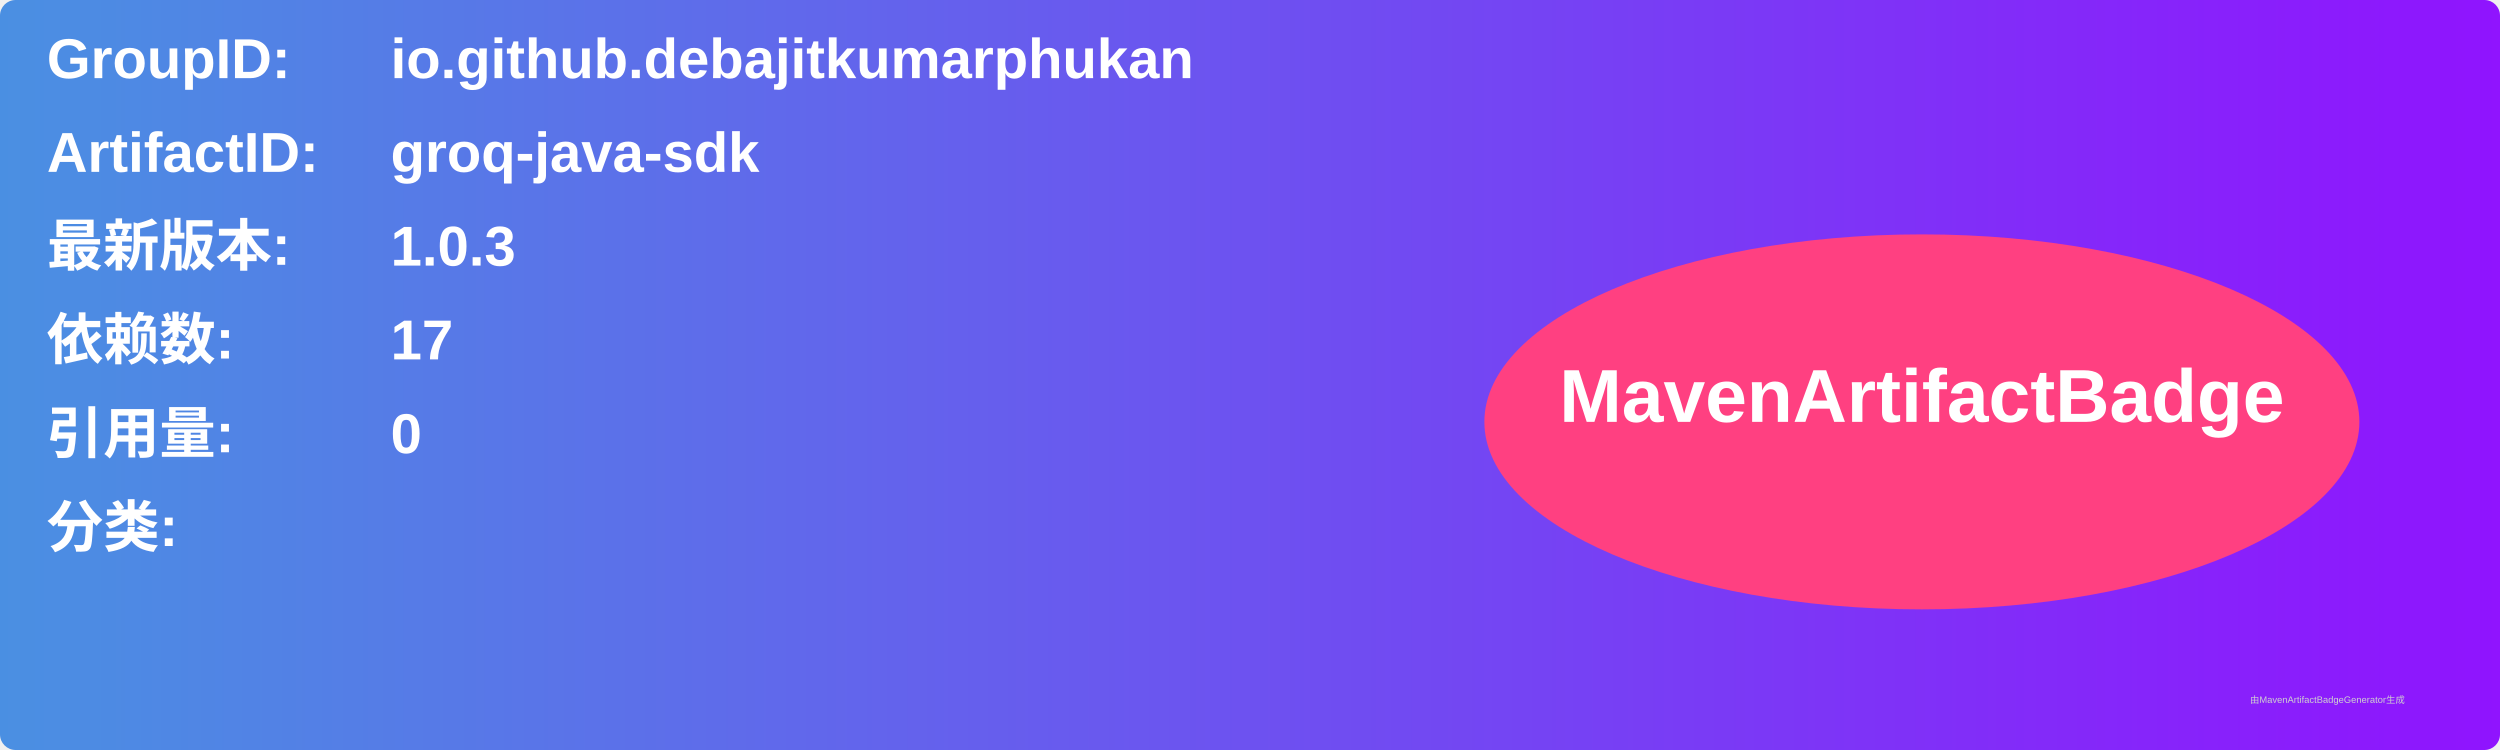
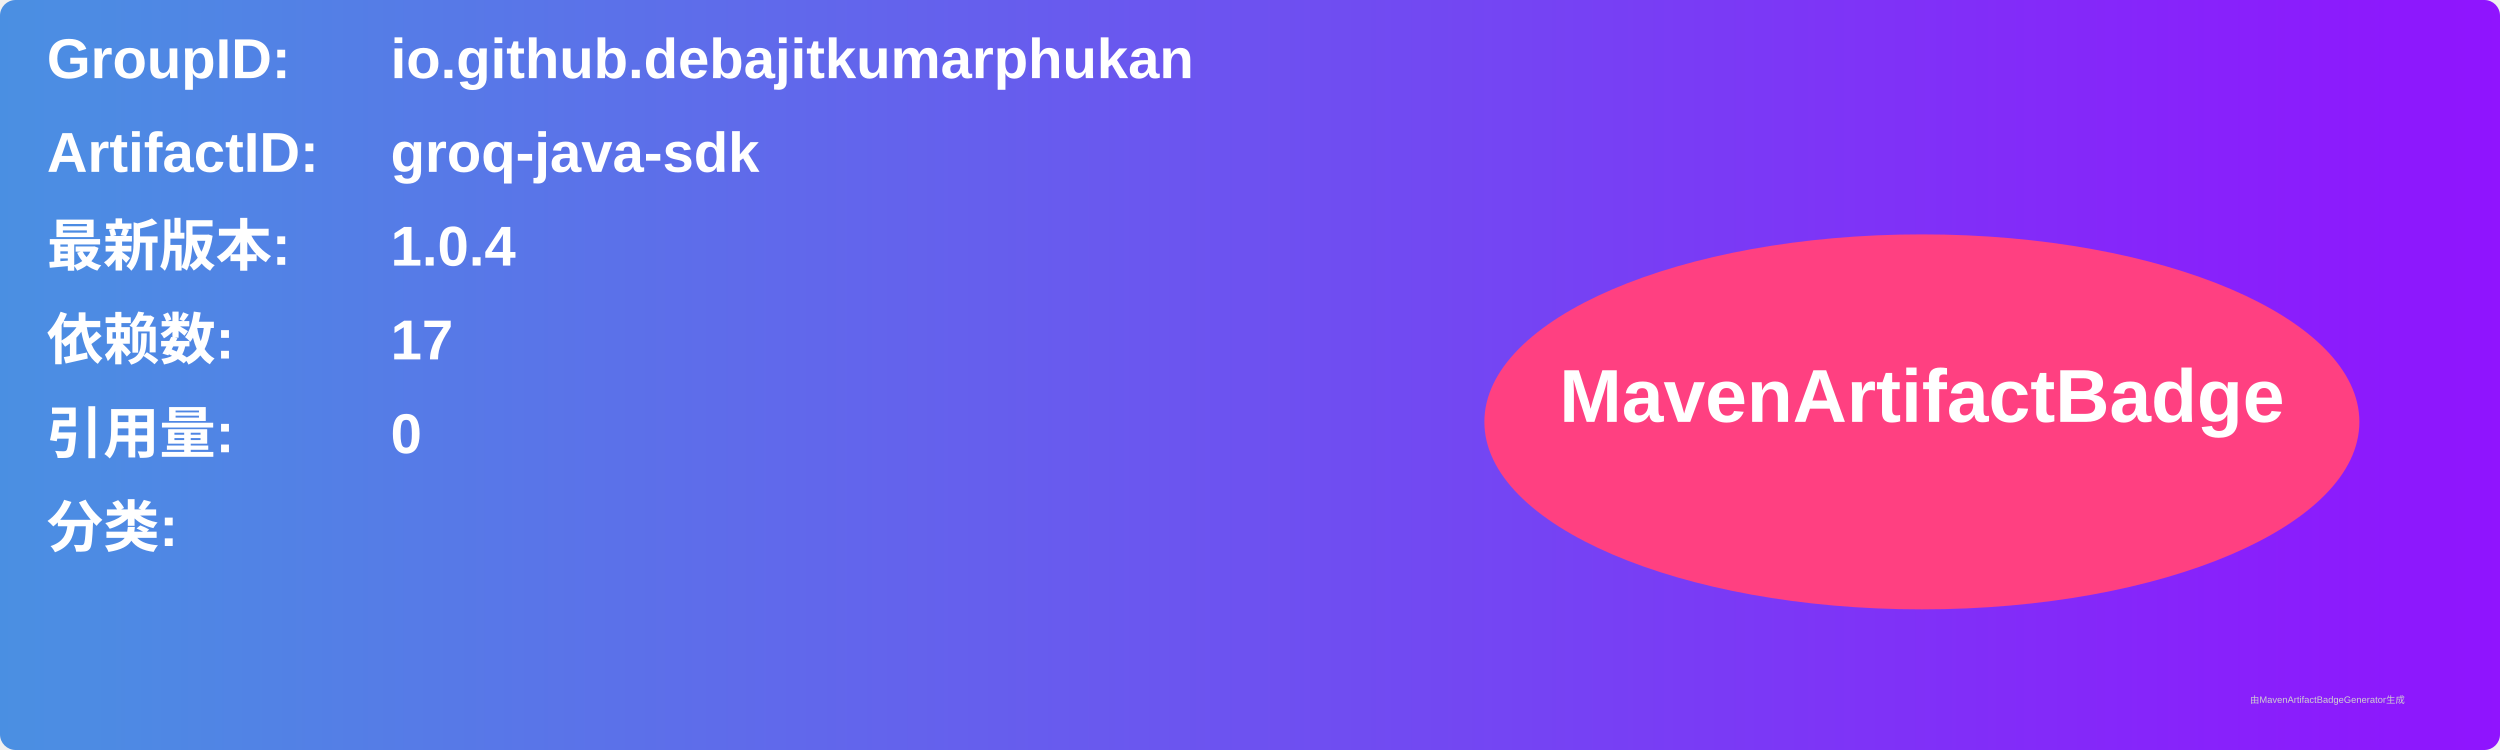
<svg xmlns="http://www.w3.org/2000/svg" width="800" height="240" viewBox="0 0 800 240">
  <linearGradient id="grad" x1="0%" y1="0%" x2="100%" y2="0%">
    <stop offset="0%" stop-color="#4a90e2" />
    <stop offset="100%" stop-color="#9013fe" />
  </linearGradient>
  <rect width="100%" height="100%" rx="5" ry="5" fill="url(#grad)" />
  <g transform="translate(15, 15)">
    <text x="0" y="10" font-family="Arial" font-size="18" fill="white" font-weight="bold" width="260">GroupID:</text>
    <text x="110" y="10" font-family="Arial" font-size="18" fill="white" font-weight="bold" width="460">io.github.debajitkumarphukan</text>
    <text x="0" y="40" font-family="Arial" font-size="18" fill="white" font-weight="bold" width="260">ArtifactID:</text>
    <text x="110" y="40" font-family="Arial" font-size="18" fill="white" font-weight="bold" width="460">groq-java-sdk</text>
    <text x="0" y="70" font-family="Arial" font-size="18" fill="white" font-weight="bold">最新版本:</text>
    <text x="110" y="70" font-family="Arial" font-size="18" fill="white" font-weight="bold">
-       <tspan font-weight="bold">1.0.3</tspan>
+       <tspan font-weight="bold">1.0.4</tspan>
    </text>
    <text x="0" y="100" font-family="Arial" font-size="18" fill="white" font-weight="bold">依赖数: </text>
    <text x="110" y="100" font-family="Arial" font-size="18" fill="white">
      <tspan font-weight="bold">17</tspan>
    </text>
    <text x="0" y="130" font-family="Arial" font-size="18" fill="white" font-weight="bold">引用量: </text>
    <text x="110" y="130" font-family="Arial" font-size="18" fill="white">
      <tspan font-weight="bold">0</tspan>
    </text>
    <text x="0" y="160" font-family="Arial" font-size="18" fill="white" font-weight="bold">分类:</text>
    <text x="10" y="190" font-family="Arial" font-size="10" fill="white">
      <tspan font-weight="bold" />
    </text>
    <ellipse cx="600" cy="120" rx="140" ry="60" fill="#ff4081" />
    <text x="600" y="120" text-anchor="middle" font-family="Arial" font-size="24" fill="white" font-weight="bold">MavenArtifactBadge</text>
  </g>
  <text x="720" y="225" font-family="Arial" font-size="3" fill="#d0d0d0">由MavenArtifactBadgeGenerator生成</text>
</svg>
